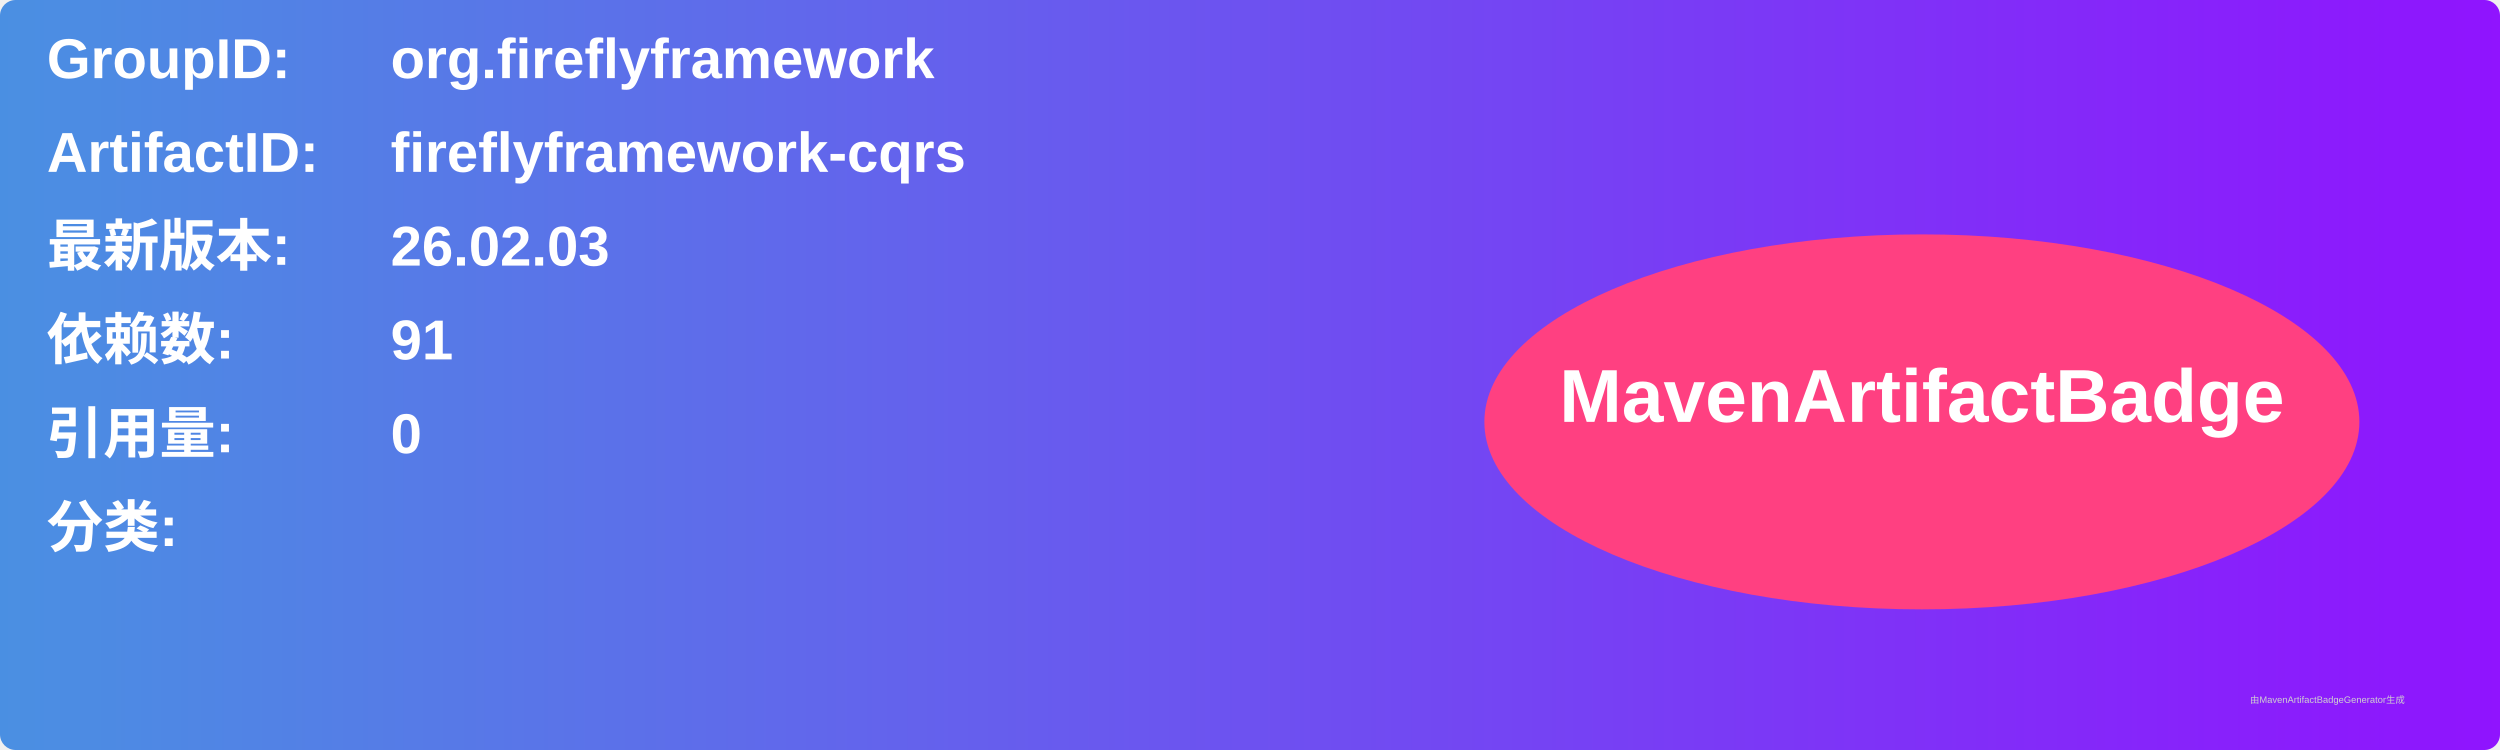
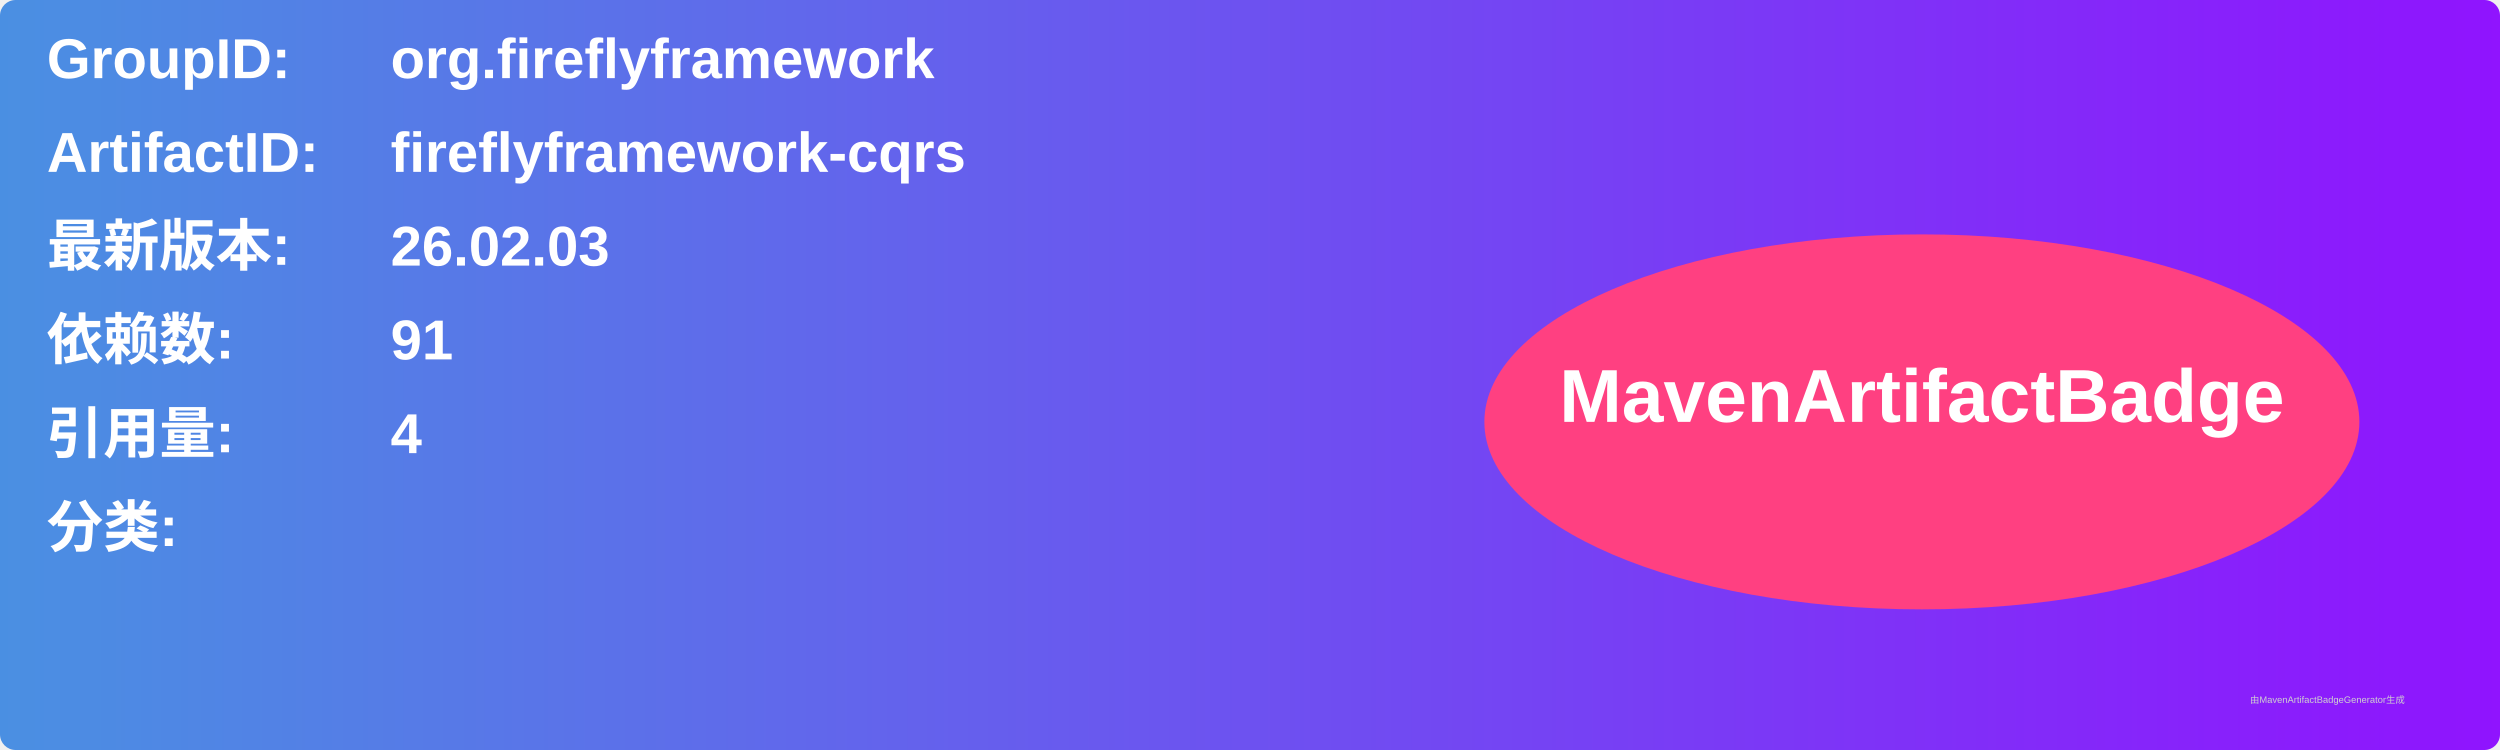
<svg xmlns="http://www.w3.org/2000/svg" width="800" height="240" viewBox="0 0 800 240">
  <linearGradient id="grad" x1="0%" y1="0%" x2="100%" y2="0%">
    <stop offset="0%" stop-color="#4a90e2" />
    <stop offset="100%" stop-color="#9013fe" />
  </linearGradient>
  <rect width="100%" height="100%" rx="5" ry="5" fill="url(#grad)" />
  <g transform="translate(15, 15)">
    <text x="0" y="10" font-family="Arial" font-size="18" fill="white" font-weight="bold" width="260">GroupID:</text>
    <text x="110" y="10" font-family="Arial" font-size="18" fill="white" font-weight="bold" width="460">org.fireflyframework</text>
    <text x="0" y="40" font-family="Arial" font-size="18" fill="white" font-weight="bold" width="260">ArtifactID:</text>
    <text x="110" y="40" font-family="Arial" font-size="18" fill="white" font-weight="bold" width="460">fireflyframework-cqrs</text>
    <text x="0" y="70" font-family="Arial" font-size="18" fill="white" font-weight="bold">最新版本:</text>
    <text x="110" y="70" font-family="Arial" font-size="18" fill="white" font-weight="bold">
      <tspan font-weight="bold">26.02.03</tspan>
    </text>
    <text x="0" y="100" font-family="Arial" font-size="18" fill="white" font-weight="bold">依赖数: </text>
    <text x="110" y="100" font-family="Arial" font-size="18" fill="white">
      <tspan font-weight="bold">91</tspan>
    </text>
    <text x="0" y="130" font-family="Arial" font-size="18" fill="white" font-weight="bold">引用量: </text>
    <text x="110" y="130" font-family="Arial" font-size="18" fill="white">
-       <tspan font-weight="bold">0</tspan>
+       <tspan font-weight="bold">4</tspan>
    </text>
    <text x="0" y="160" font-family="Arial" font-size="18" fill="white" font-weight="bold">分类:</text>
    <text x="10" y="190" font-family="Arial" font-size="10" fill="white">
      <tspan font-weight="bold" />
    </text>
    <ellipse cx="600" cy="120" rx="140" ry="60" fill="#ff4081" />
    <text x="600" y="120" text-anchor="middle" font-family="Arial" font-size="24" fill="white" font-weight="bold">MavenArtifactBadge</text>
  </g>
  <text x="720" y="225" font-family="Arial" font-size="3" fill="#d0d0d0">由MavenArtifactBadgeGenerator生成</text>
</svg>
